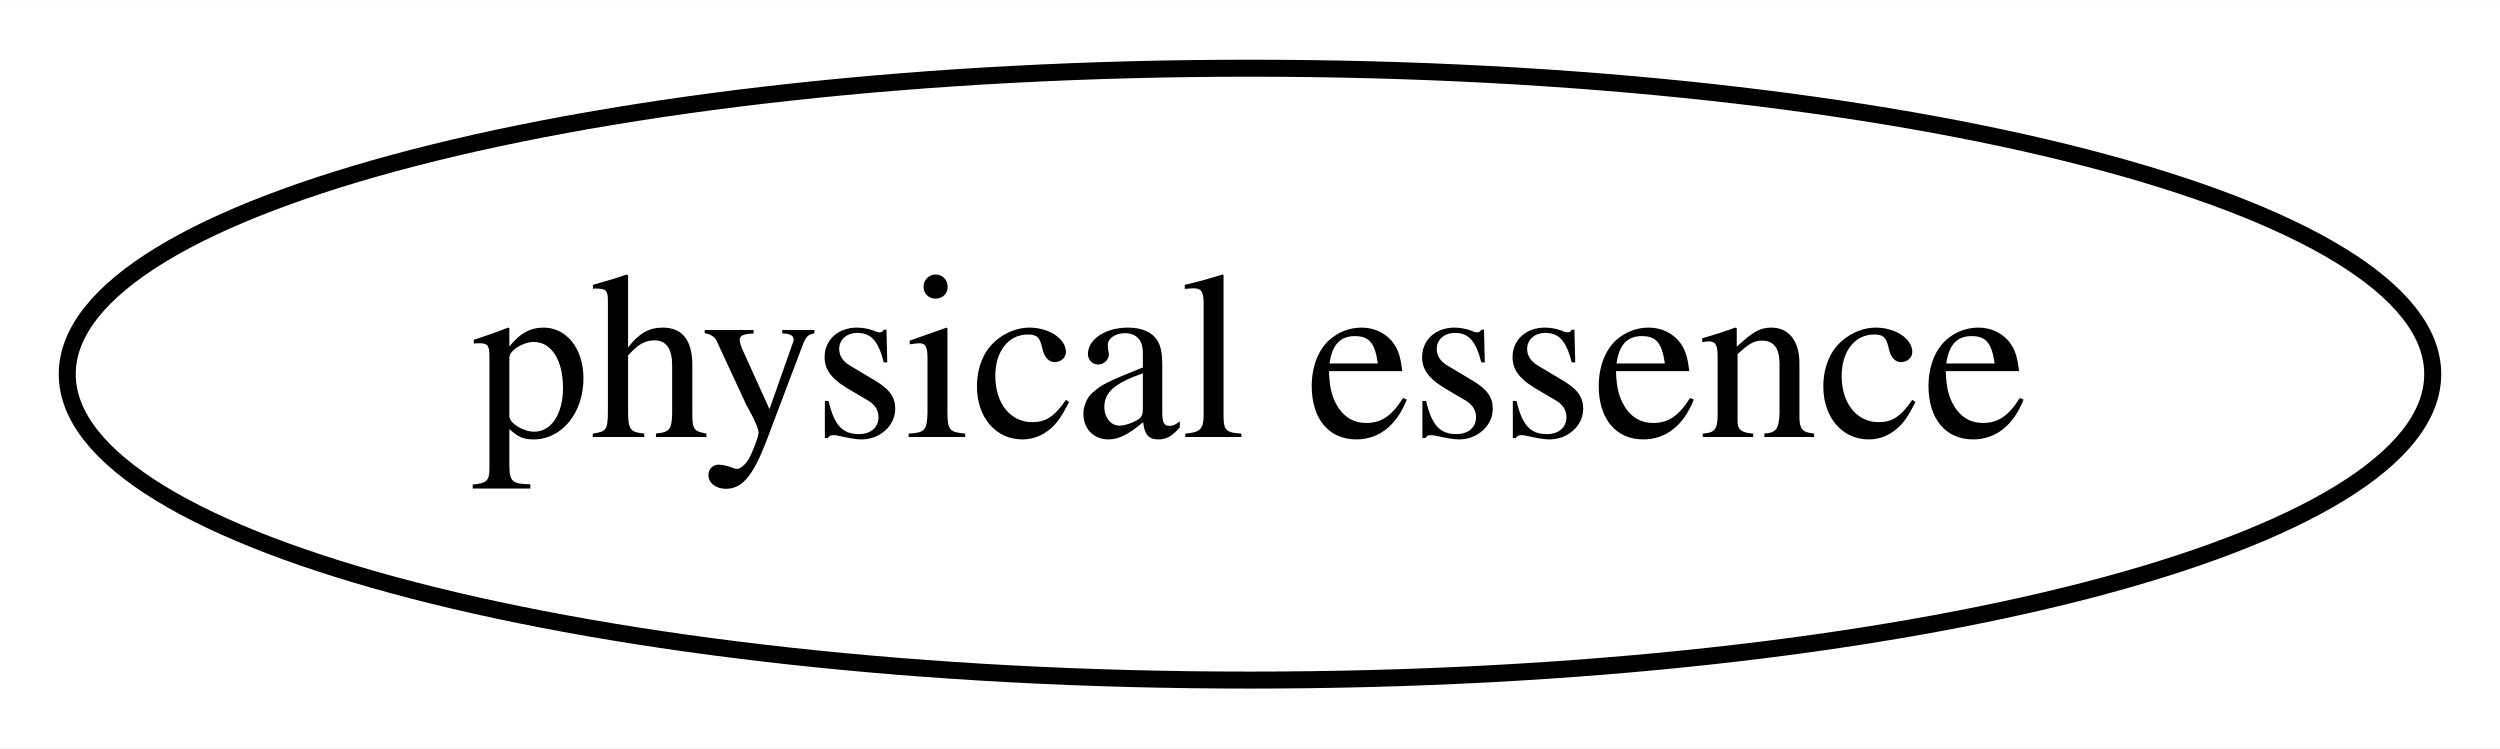
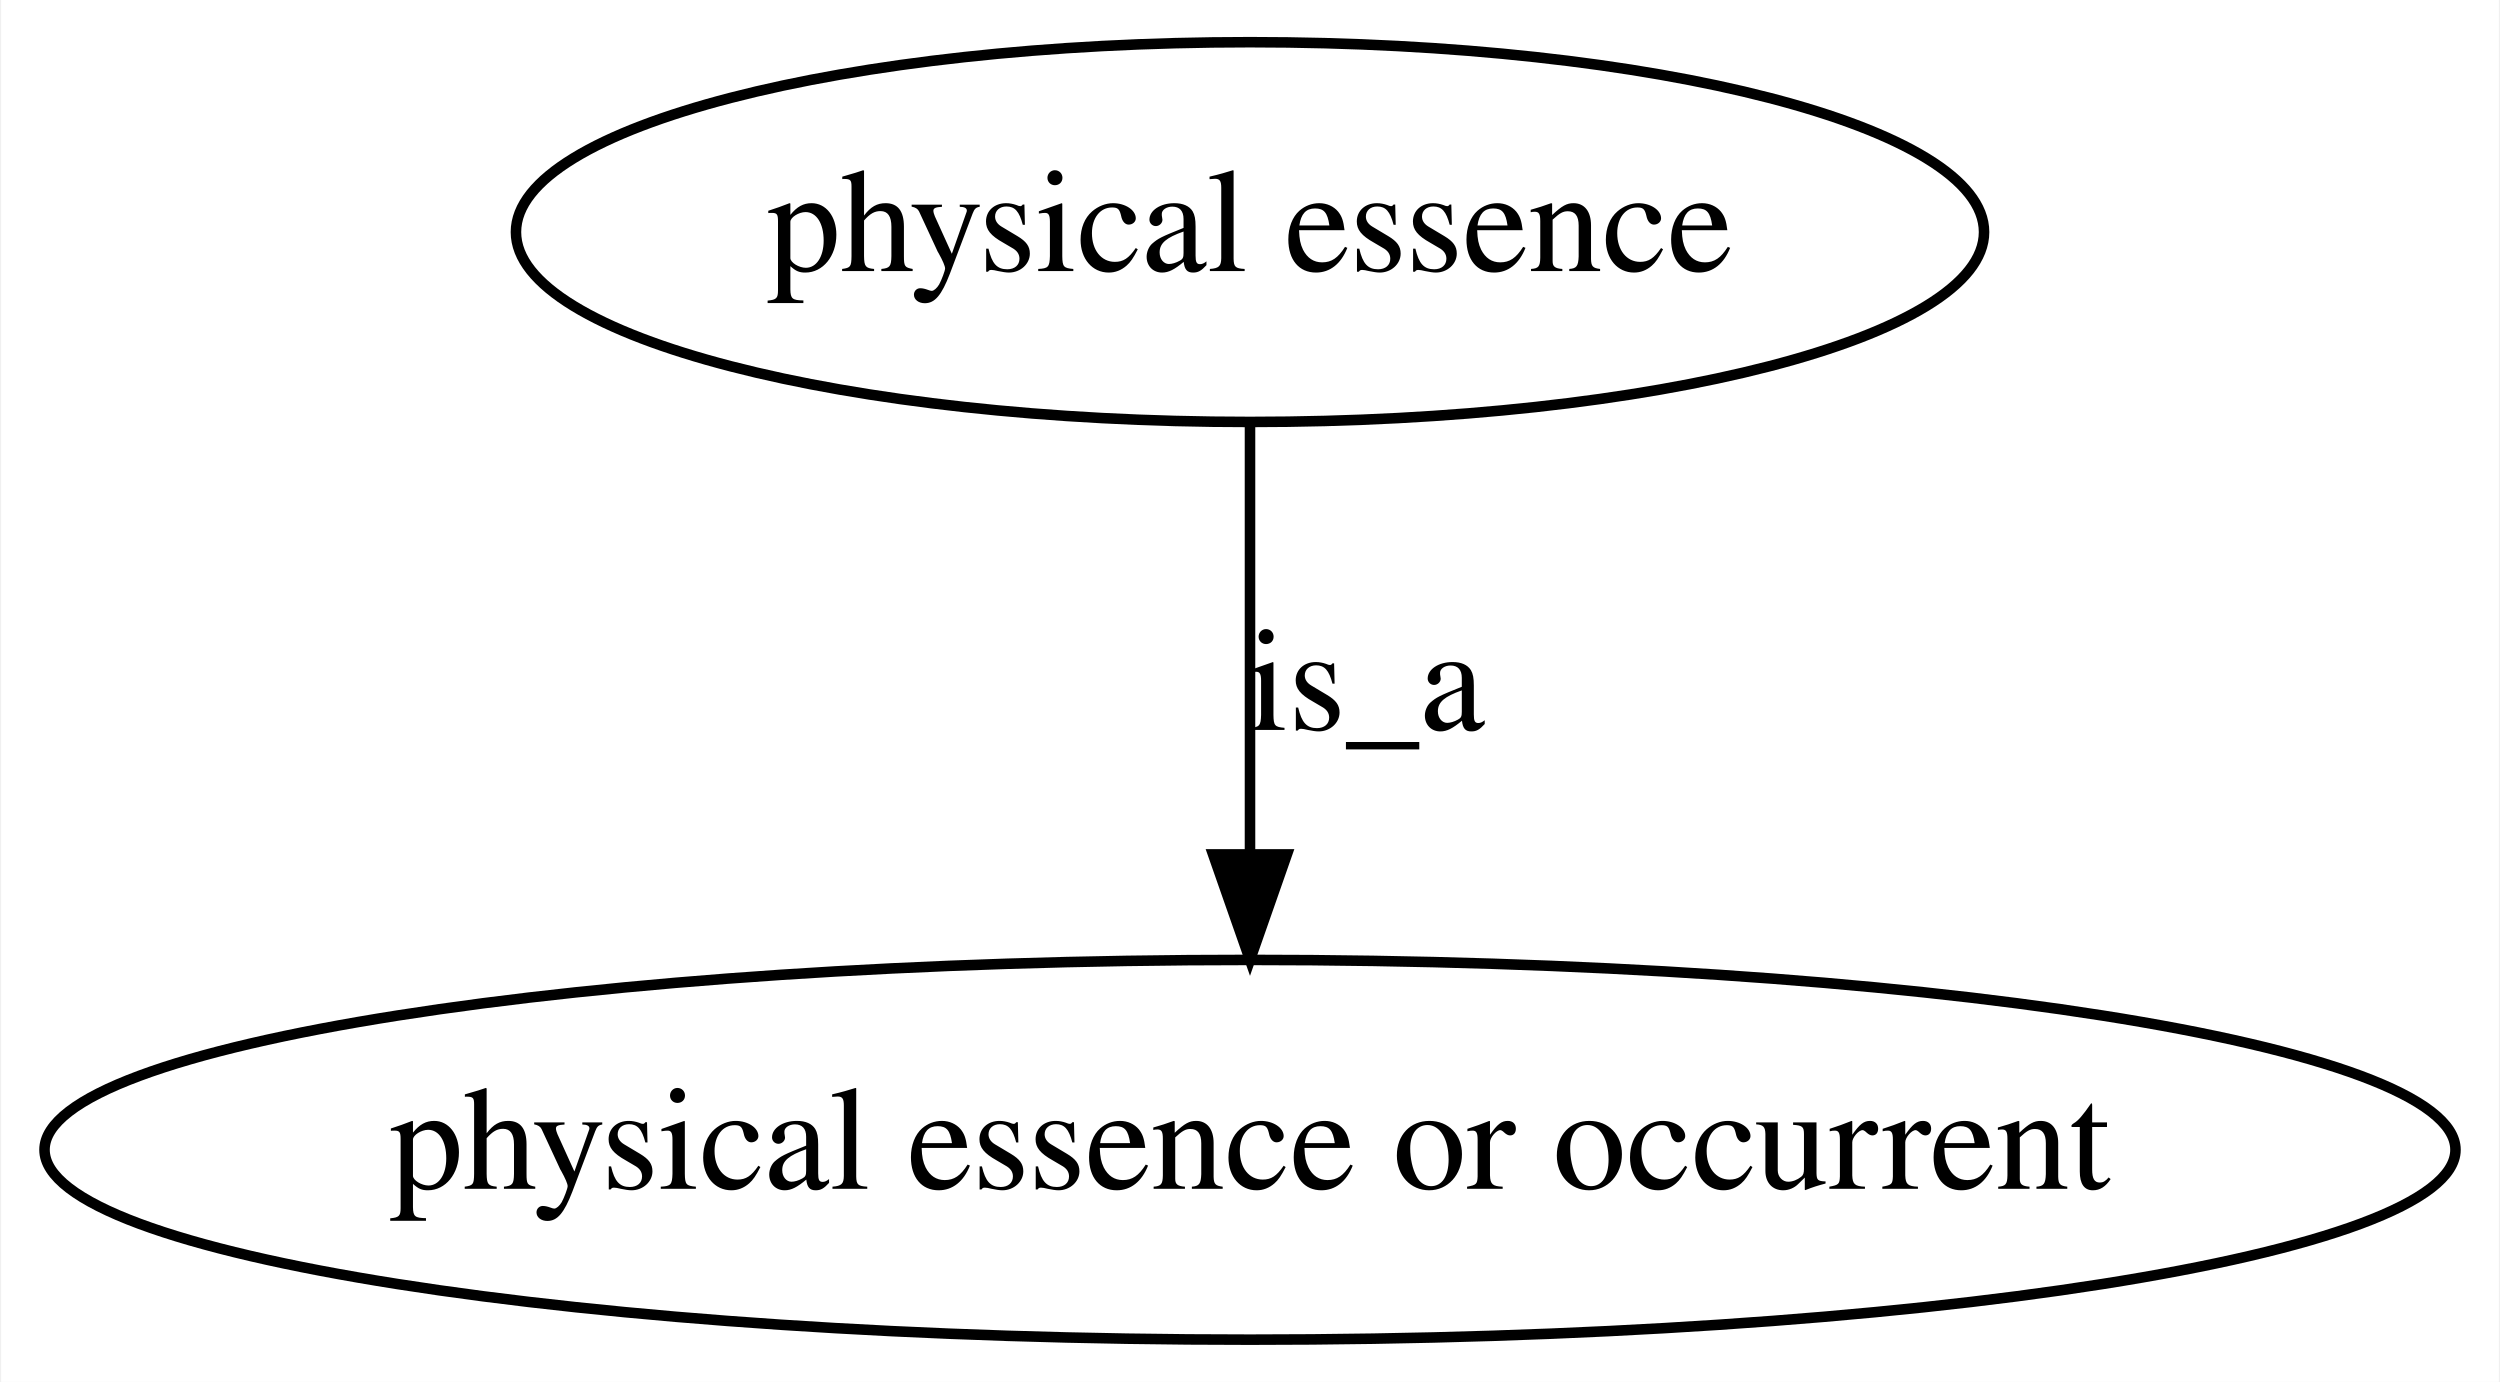
- <svg xmlns="http://www.w3.org/2000/svg" width="147pt" height="44pt" viewBox="0.00 0.00 147.09 44.00">
-   <g id="graph0" class="graph" transform="scale(1 1) rotate(0) translate(4 40)">
-     <polygon fill="#ffffff" stroke="transparent" points="-4,4 -4,-40 143.088,-40 143.088,4 -4,4" />
+ <svg xmlns="http://www.w3.org/2000/svg" width="237pt" height="131pt" viewBox="0.00 0.00 236.78 131.00">
+   <g id="graph0" class="graph" transform="scale(1 1) rotate(0) translate(4 127)">
+     <polygon fill="#ffffff" stroke="transparent" points="-4,4 -4,-127 232.78,-127 232.78,4 -4,4" />
    <g id="node1" class="node">
-       <ellipse fill="none" stroke="#000000" cx="69.544" cy="-18" rx="69.588" ry="18" />
-       <text text-anchor="middle" x="69.544" y="-14.3" font-family="Times,serif" font-size="14.00" fill="#000000">physical essence</text>
+       <ellipse fill="none" stroke="#000000" cx="114.39" cy="-105" rx="69.588" ry="18" />
+       <text text-anchor="middle" x="114.39" y="-101.3" font-family="Times,serif" font-size="14.00" fill="#000000">physical essence</text>
+     </g>
+     <g id="node2" class="node">
+       <ellipse fill="none" stroke="#000000" cx="114.39" cy="-18" rx="114.28" ry="18" />
+       <text text-anchor="middle" x="114.39" y="-14.3" font-family="Times,serif" font-size="14.00" fill="#000000">physical essence or occurrent</text>
+     </g>
+     <g id="edge1" class="edge">
+       <path fill="none" stroke="#000000" d="M114.39,-86.974C114.39,-75.192 114.39,-59.561 114.39,-46.158" />
+       <polygon fill="#000000" stroke="#000000" points="117.89,-46.003 114.39,-36.003 110.89,-46.003 117.89,-46.003" />
+       <text text-anchor="middle" x="125.39" y="-57.8" font-family="Times,serif" font-size="14.00" fill="#000000">is_a</text>
    </g>
  </g>
</svg>
